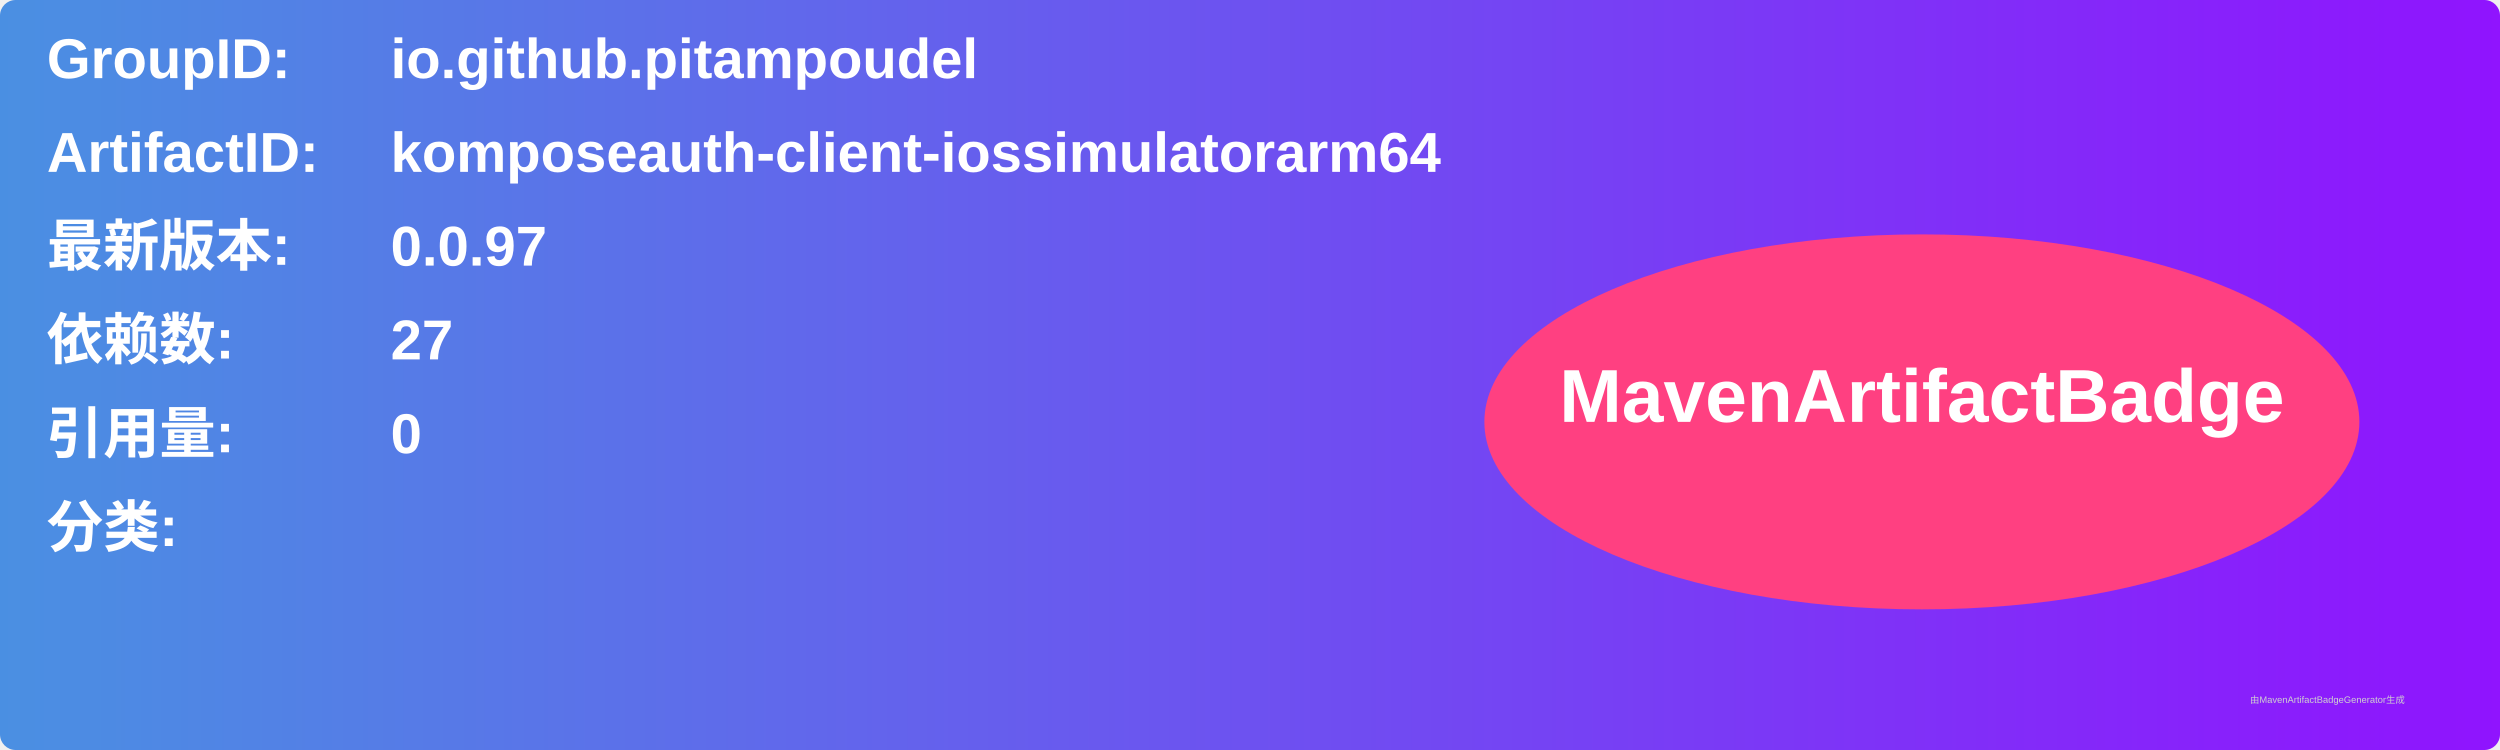
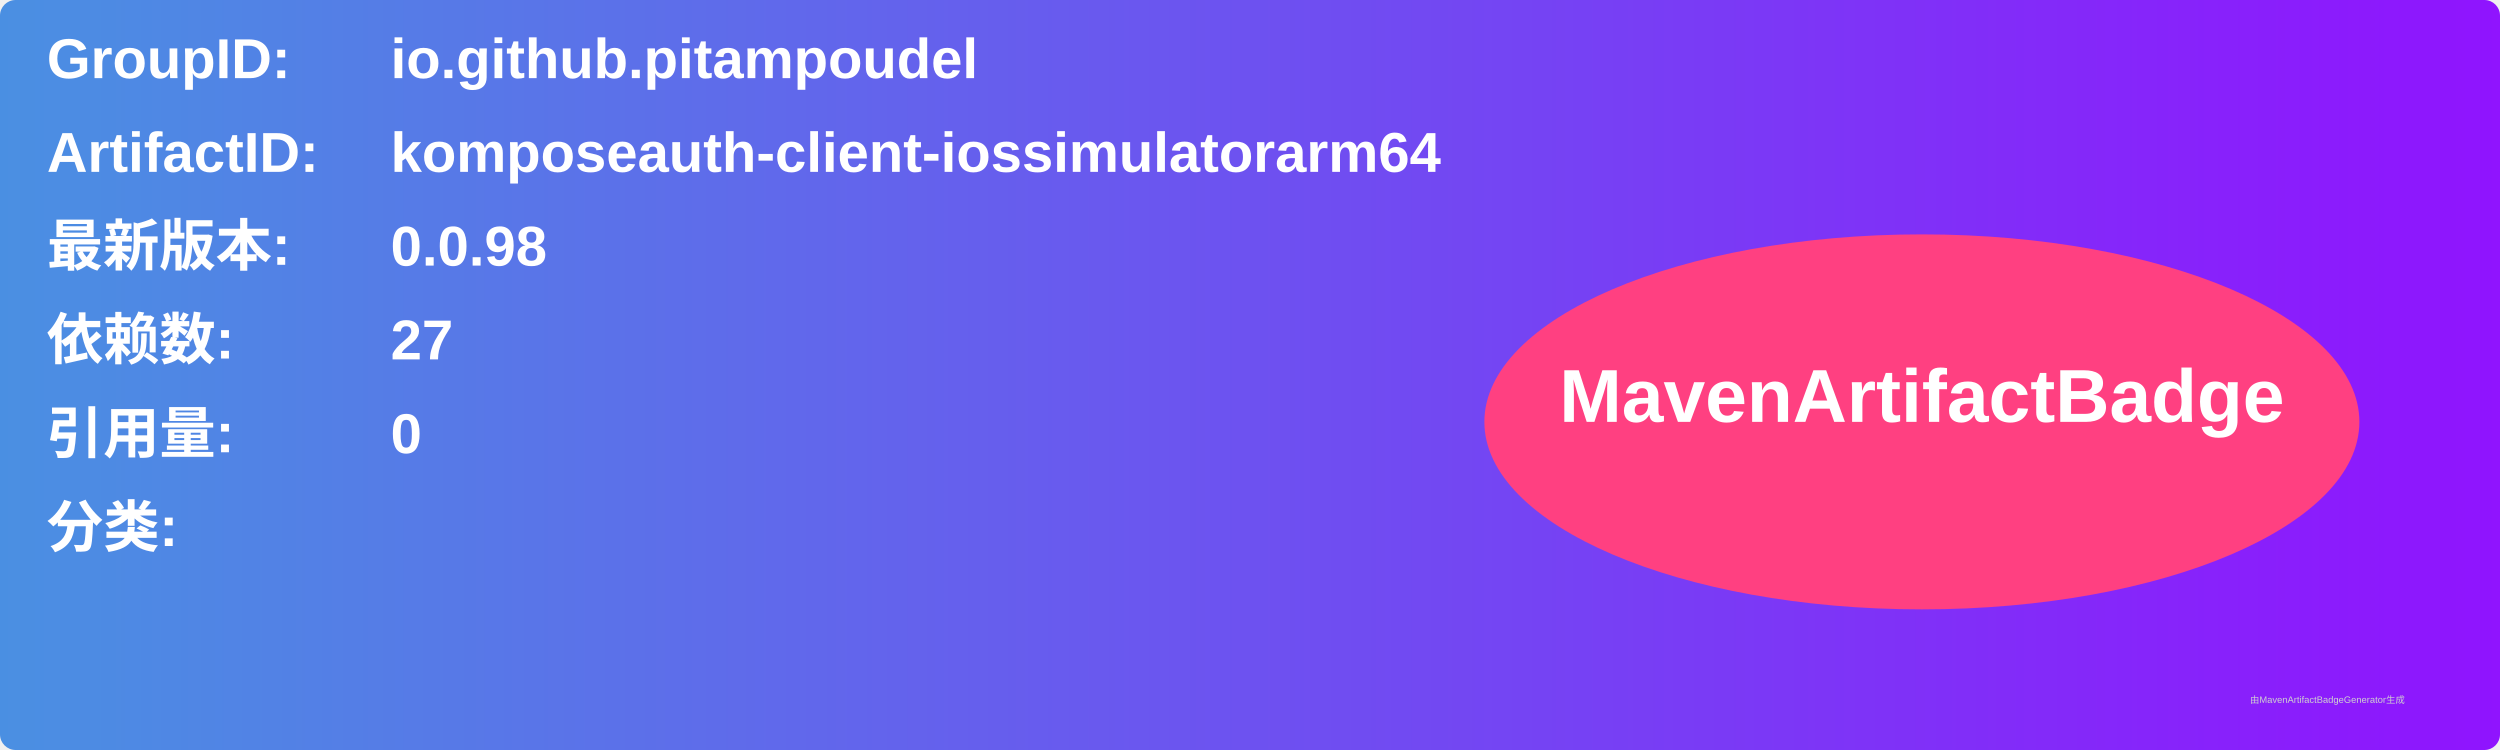
<svg xmlns="http://www.w3.org/2000/svg" width="800" height="240" viewBox="0 0 800 240">
  <linearGradient id="grad" x1="0%" y1="0%" x2="100%" y2="0%">
    <stop offset="0%" stop-color="#4a90e2" />
    <stop offset="100%" stop-color="#9013fe" />
  </linearGradient>
  <rect width="100%" height="100%" rx="5" ry="5" fill="url(#grad)" />
  <g transform="translate(15, 15)">
    <text x="0" y="10" font-family="Arial" font-size="18" fill="white" font-weight="bold" width="260">GroupID:</text>
    <text x="110" y="10" font-family="Arial" font-size="18" fill="white" font-weight="bold" width="460">io.github.pitampoudel</text>
    <text x="0" y="40" font-family="Arial" font-size="18" fill="white" font-weight="bold" width="260">ArtifactID:</text>
    <text x="110" y="40" font-family="Arial" font-size="18" fill="white" font-weight="bold" width="460">komposeauth-client-iossimulatorarm64</text>
    <text x="0" y="70" font-family="Arial" font-size="18" fill="white" font-weight="bold">最新版本:</text>
    <text x="110" y="70" font-family="Arial" font-size="18" fill="white" font-weight="bold">
-       <tspan font-weight="bold">0.0.97</tspan>
+       <tspan font-weight="bold">0.0.98</tspan>
    </text>
    <text x="0" y="100" font-family="Arial" font-size="18" fill="white" font-weight="bold">依赖数: </text>
    <text x="110" y="100" font-family="Arial" font-size="18" fill="white">
      <tspan font-weight="bold">27</tspan>
    </text>
    <text x="0" y="130" font-family="Arial" font-size="18" fill="white" font-weight="bold">引用量: </text>
    <text x="110" y="130" font-family="Arial" font-size="18" fill="white">
      <tspan font-weight="bold">0</tspan>
    </text>
    <text x="0" y="160" font-family="Arial" font-size="18" fill="white" font-weight="bold">分类:</text>
    <text x="10" y="190" font-family="Arial" font-size="10" fill="white">
      <tspan font-weight="bold" />
    </text>
    <ellipse cx="600" cy="120" rx="140" ry="60" fill="#ff4081" />
    <text x="600" y="120" text-anchor="middle" font-family="Arial" font-size="24" fill="white" font-weight="bold">MavenArtifactBadge</text>
  </g>
  <text x="720" y="225" font-family="Arial" font-size="3" fill="#d0d0d0">由MavenArtifactBadgeGenerator生成</text>
</svg>
